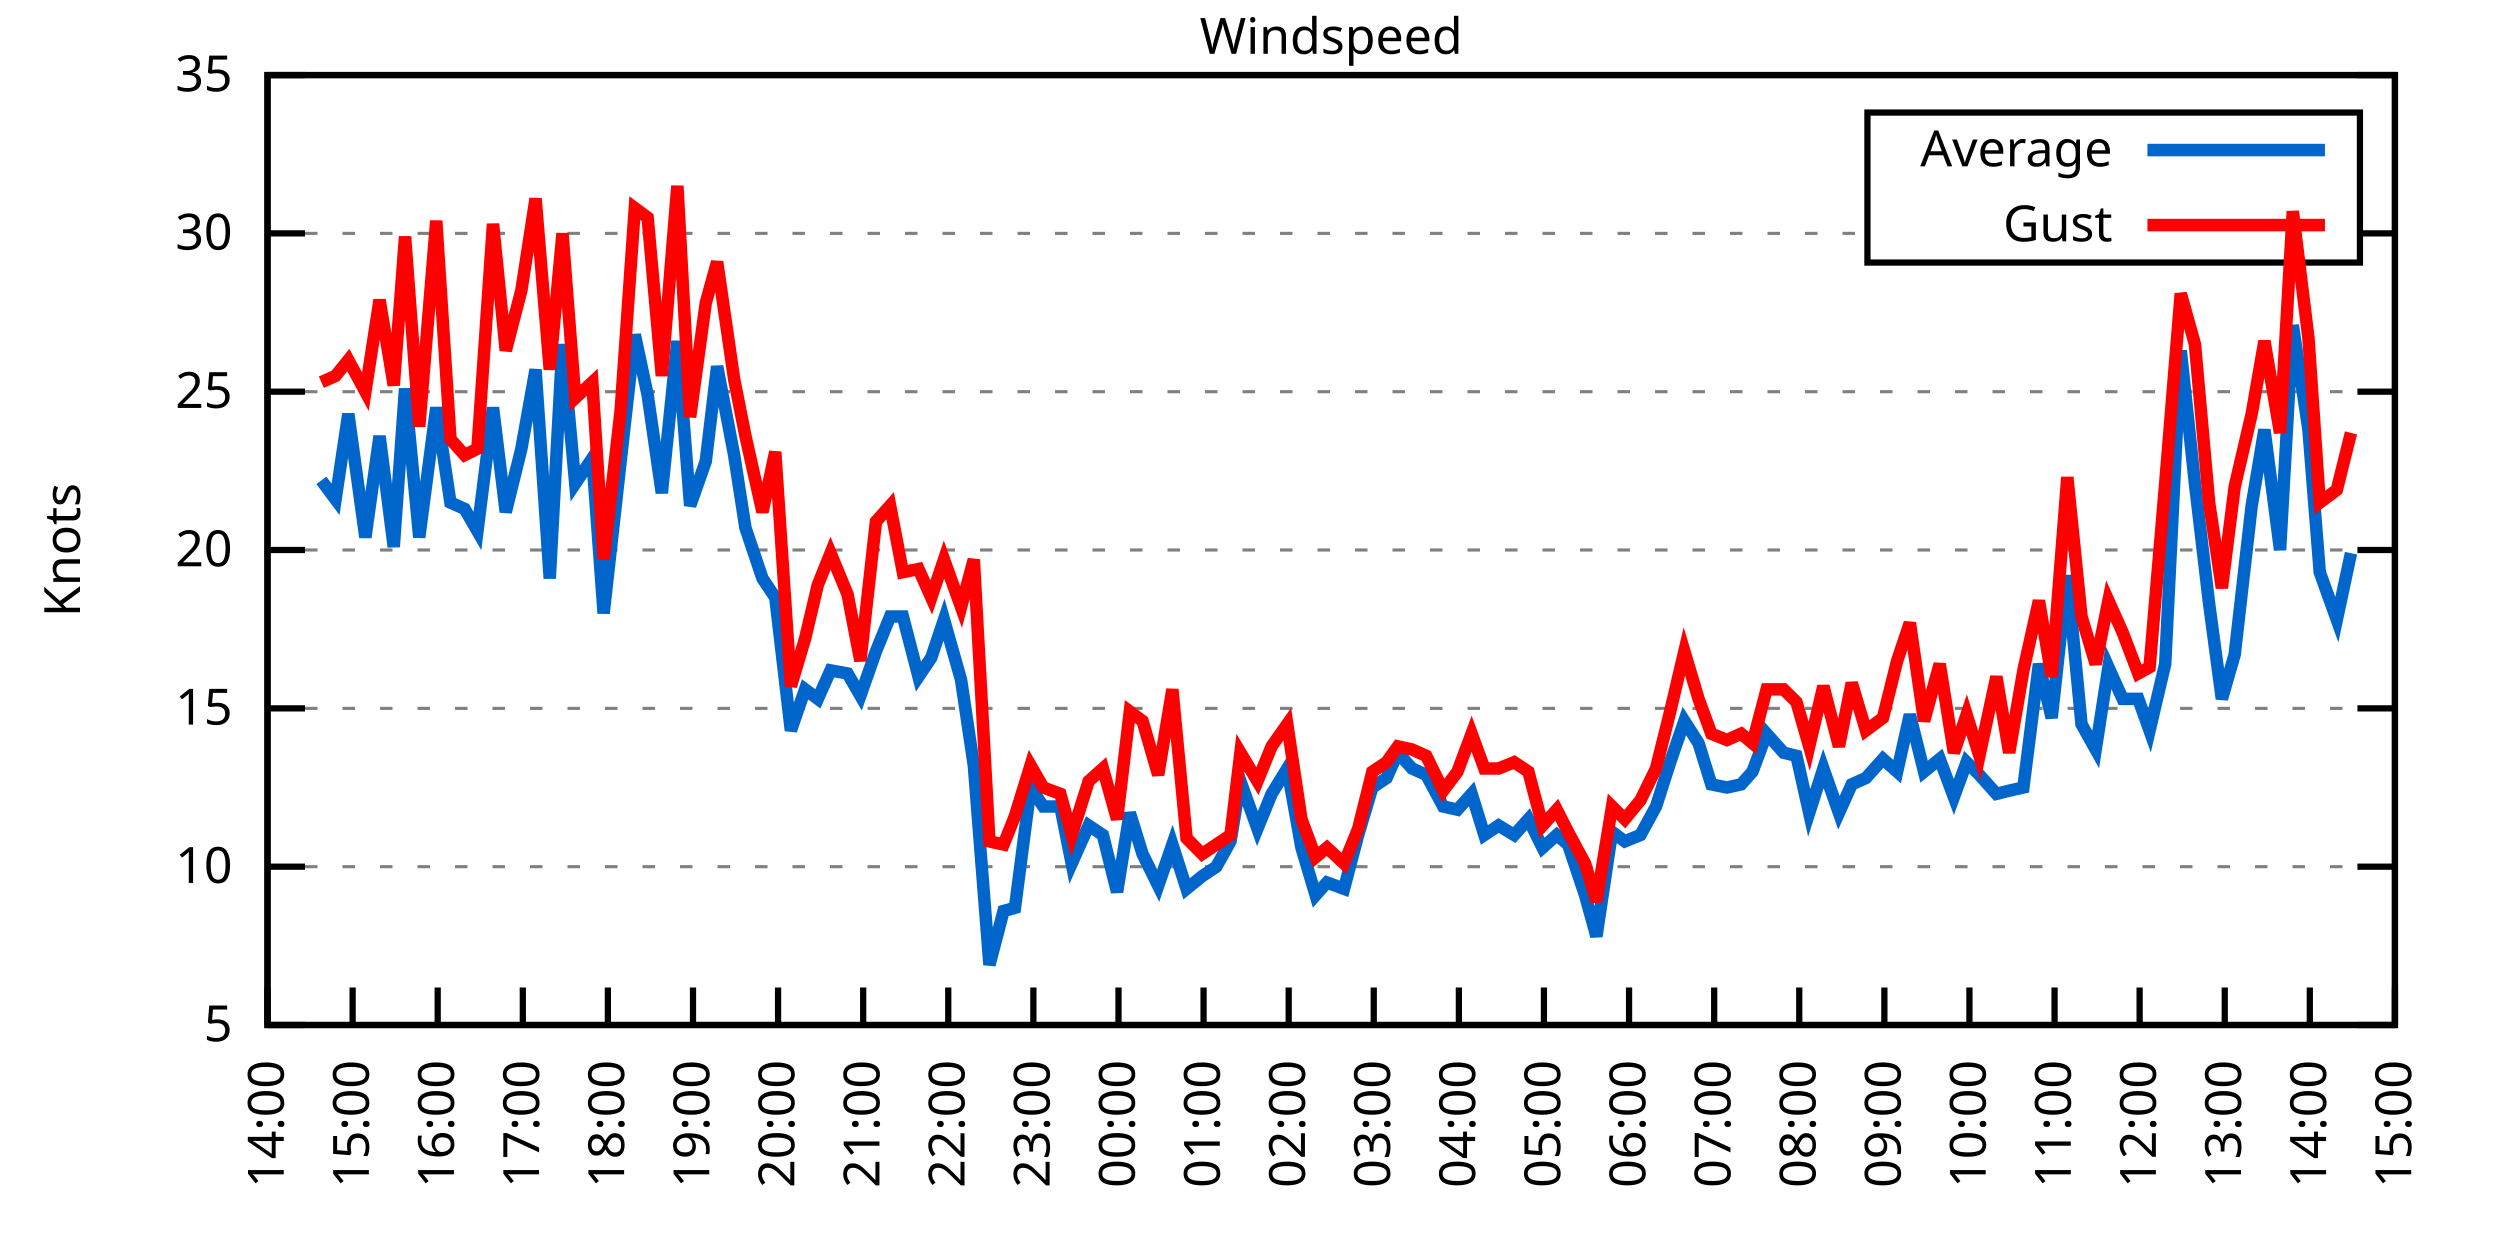
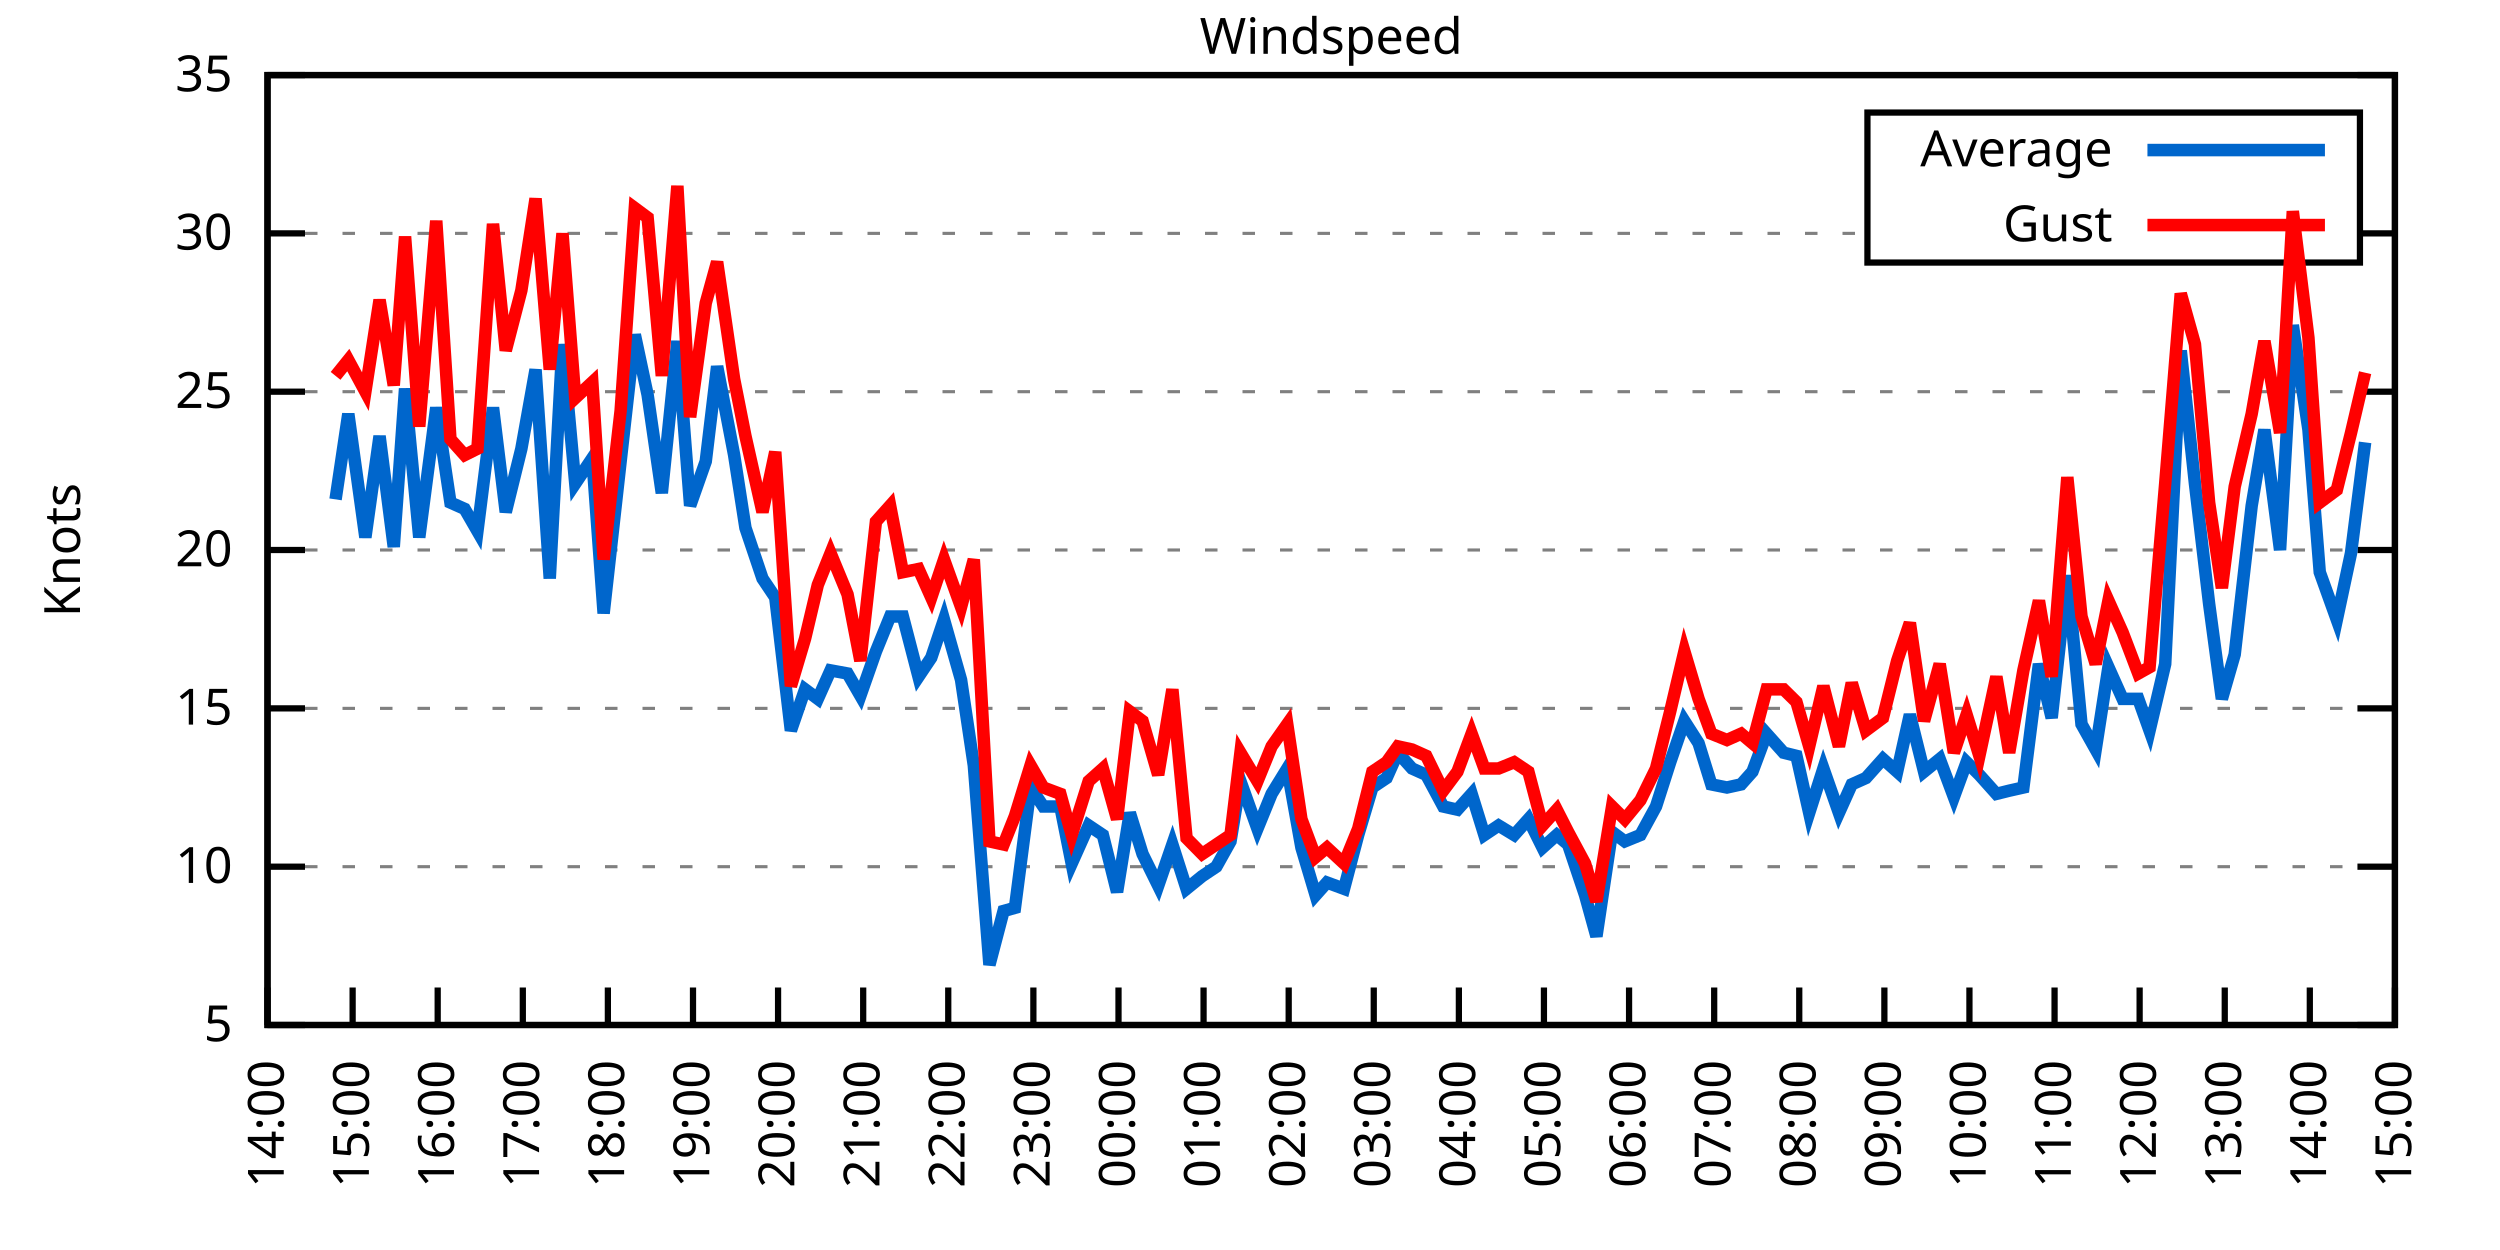
<svg xmlns="http://www.w3.org/2000/svg" xmlns:xlink="http://www.w3.org/1999/xlink" width="400" height="200" viewBox="0 0 400 200">
  <g id="gnuplot_canvas">
    <rect x="0" y="0" width="400" height="200" fill="none" />
    <defs>
      <circle id="gpDot" r="0.5" stroke-width="0.5" stroke="currentColor" />
      <path id="gpPt0" stroke-width="0.333" stroke="currentColor" d="M-1,0 h2 M0,-1 v2" />
      <path id="gpPt1" stroke-width="0.333" stroke="currentColor" d="M-1,-1 L1,1 M1,-1 L-1,1" />
      <path id="gpPt2" stroke-width="0.333" stroke="currentColor" d="M-1,0 L1,0 M0,-1 L0,1 M-1,-1 L1,1 M-1,1 L1,-1" />
      <rect id="gpPt3" stroke-width="0.333" stroke="currentColor" x="-1" y="-1" width="2" height="2" />
      <rect id="gpPt4" stroke-width="0.333" stroke="currentColor" fill="currentColor" x="-1" y="-1" width="2" height="2" />
      <circle id="gpPt5" stroke-width="0.333" stroke="currentColor" cx="0" cy="0" r="1" />
      <use xlink:href="#gpPt5" id="gpPt6" fill="currentColor" stroke="none" />
      <path id="gpPt7" stroke-width="0.333" stroke="currentColor" d="M0,-1.33 L-1.33,0.67 L1.33,0.67 z" />
      <use xlink:href="#gpPt7" id="gpPt8" fill="currentColor" stroke="none" />
      <use xlink:href="#gpPt7" id="gpPt9" stroke="currentColor" transform="rotate(180)" />
      <use xlink:href="#gpPt9" id="gpPt10" fill="currentColor" stroke="none" />
      <use xlink:href="#gpPt3" id="gpPt11" stroke="currentColor" transform="rotate(45)" />
      <use xlink:href="#gpPt11" id="gpPt12" fill="currentColor" stroke="none" />
      <path id="gpPt13" stroke-width="0.333" stroke="currentColor" d="M0,1.330 L1.265,0.411 L0.782,-1.067 L-0.782,-1.076 L-1.265,0.411 z" />
      <use xlink:href="#gpPt13" id="gpPt14" fill="currentColor" stroke="none" />
      <filter id="textbox" filterUnits="objectBoundingBox" x="0" y="0" height="1" width="1">
        <feFlood flood-color="white" flood-opacity="1" result="bgnd" />
        <feComposite in="SourceGraphic" in2="bgnd" operator="atop" />
      </filter>
      <filter id="greybox" filterUnits="objectBoundingBox" x="0" y="0" height="1" width="1">
        <feFlood flood-color="lightgrey" flood-opacity="1" result="grey" />
        <feComposite in="SourceGraphic" in2="grey" operator="atop" />
      </filter>
    </defs>
    <g fill="none" color="white" stroke="currentColor" stroke-width="1.00" stroke-linecap="butt" stroke-linejoin="miter">
</g>
    <g fill="none" color="black" stroke="currentColor" stroke-width="1.00" stroke-linecap="butt" stroke-linejoin="miter">
      <g stroke="none" shape-rendering="crispEdges">
        <polygon fill="rgb(255, 255, 255)" points="42.80,164.00 383.18,164.00 383.18,12.02 42.80,12.02 " />
      </g>
    </g>
    <g fill="none" color="black" stroke="currentColor" stroke-width="1.00" stroke-linecap="butt" stroke-linejoin="miter">
</g>
    <g fill="none" color="black" stroke="black" stroke-width="0.50" stroke-linecap="butt" stroke-linejoin="miter">
</g>
    <g fill="none" color="gray" stroke="currentColor" stroke-width="0.50" stroke-linecap="butt" stroke-linejoin="miter">
      <path stroke="gray" stroke-dasharray="2,4" class="gridline" d="M42.80,164.00 L383.19,164.00  " />
    </g>
    <g fill="none" color="gray" stroke="gray" stroke-width="1.00" stroke-linecap="butt" stroke-linejoin="miter">
</g>
    <g fill="none" color="black" stroke="currentColor" stroke-width="1.00" stroke-linecap="butt" stroke-linejoin="miter">
      <path stroke="black" d="M42.80,164.00 L48.80,164.00 M383.19,164.00 L377.19,164.00  " />
      <g transform="translate(37.20,166.60)" stroke="none" fill="black" font-family="Sans" font-size="8.00" text-anchor="end">
        <text>
          <tspan font-family="Sans"> 5</tspan>
        </text>
      </g>
    </g>
    <g fill="none" color="black" stroke="currentColor" stroke-width="1.00" stroke-linecap="butt" stroke-linejoin="miter">
</g>
    <g fill="none" color="black" stroke="black" stroke-width="0.50" stroke-linecap="butt" stroke-linejoin="miter">
</g>
    <g fill="none" color="gray" stroke="currentColor" stroke-width="0.50" stroke-linecap="butt" stroke-linejoin="miter">
      <path stroke="gray" stroke-dasharray="2,4" class="gridline" d="M42.80,138.67 L383.19,138.67  " />
    </g>
    <g fill="none" color="gray" stroke="gray" stroke-width="1.00" stroke-linecap="butt" stroke-linejoin="miter">
</g>
    <g fill="none" color="black" stroke="currentColor" stroke-width="1.00" stroke-linecap="butt" stroke-linejoin="miter">
      <path stroke="black" d="M42.80,138.67 L48.80,138.67 M383.19,138.67 L377.19,138.67  " />
      <g transform="translate(37.20,141.27)" stroke="none" fill="black" font-family="Sans" font-size="8.00" text-anchor="end">
        <text>
          <tspan font-family="Sans"> 10</tspan>
        </text>
      </g>
    </g>
    <g fill="none" color="black" stroke="currentColor" stroke-width="1.00" stroke-linecap="butt" stroke-linejoin="miter">
</g>
    <g fill="none" color="black" stroke="black" stroke-width="0.50" stroke-linecap="butt" stroke-linejoin="miter">
</g>
    <g fill="none" color="gray" stroke="currentColor" stroke-width="0.50" stroke-linecap="butt" stroke-linejoin="miter">
      <path stroke="gray" stroke-dasharray="2,4" class="gridline" d="M42.80,113.34 L383.19,113.34  " />
    </g>
    <g fill="none" color="gray" stroke="gray" stroke-width="1.00" stroke-linecap="butt" stroke-linejoin="miter">
</g>
    <g fill="none" color="black" stroke="currentColor" stroke-width="1.00" stroke-linecap="butt" stroke-linejoin="miter">
      <path stroke="black" d="M42.80,113.34 L48.80,113.34 M383.19,113.34 L377.19,113.34  " />
      <g transform="translate(37.20,115.94)" stroke="none" fill="black" font-family="Sans" font-size="8.00" text-anchor="end">
        <text>
          <tspan font-family="Sans"> 15</tspan>
        </text>
      </g>
    </g>
    <g fill="none" color="black" stroke="currentColor" stroke-width="1.00" stroke-linecap="butt" stroke-linejoin="miter">
</g>
    <g fill="none" color="black" stroke="black" stroke-width="0.50" stroke-linecap="butt" stroke-linejoin="miter">
</g>
    <g fill="none" color="gray" stroke="currentColor" stroke-width="0.50" stroke-linecap="butt" stroke-linejoin="miter">
      <path stroke="gray" stroke-dasharray="2,4" class="gridline" d="M42.80,88.00 L383.19,88.00  " />
    </g>
    <g fill="none" color="gray" stroke="gray" stroke-width="1.00" stroke-linecap="butt" stroke-linejoin="miter">
</g>
    <g fill="none" color="black" stroke="currentColor" stroke-width="1.00" stroke-linecap="butt" stroke-linejoin="miter">
      <path stroke="black" d="M42.80,88.00 L48.80,88.00 M383.19,88.00 L377.19,88.00  " />
      <g transform="translate(37.20,90.60)" stroke="none" fill="black" font-family="Sans" font-size="8.00" text-anchor="end">
        <text>
          <tspan font-family="Sans"> 20</tspan>
        </text>
      </g>
    </g>
    <g fill="none" color="black" stroke="currentColor" stroke-width="1.00" stroke-linecap="butt" stroke-linejoin="miter">
</g>
    <g fill="none" color="black" stroke="black" stroke-width="0.50" stroke-linecap="butt" stroke-linejoin="miter">
</g>
    <g fill="none" color="gray" stroke="currentColor" stroke-width="0.50" stroke-linecap="butt" stroke-linejoin="miter">
      <path stroke="gray" stroke-dasharray="2,4" class="gridline" d="M42.80,62.67 L383.19,62.67  " />
    </g>
    <g fill="none" color="gray" stroke="gray" stroke-width="1.00" stroke-linecap="butt" stroke-linejoin="miter">
</g>
    <g fill="none" color="black" stroke="currentColor" stroke-width="1.00" stroke-linecap="butt" stroke-linejoin="miter">
      <path stroke="black" d="M42.80,62.67 L48.80,62.67 M383.19,62.67 L377.19,62.67  " />
      <g transform="translate(37.20,65.27)" stroke="none" fill="black" font-family="Sans" font-size="8.00" text-anchor="end">
        <text>
          <tspan font-family="Sans"> 25</tspan>
        </text>
      </g>
    </g>
    <g fill="none" color="black" stroke="currentColor" stroke-width="1.00" stroke-linecap="butt" stroke-linejoin="miter">
</g>
    <g fill="none" color="black" stroke="black" stroke-width="0.50" stroke-linecap="butt" stroke-linejoin="miter">
</g>
    <g fill="none" color="gray" stroke="currentColor" stroke-width="0.50" stroke-linecap="butt" stroke-linejoin="miter">
      <path stroke="gray" stroke-dasharray="2,4" class="gridline" d="M42.80,37.34 L298.79,37.34 M377.59,37.34 L383.19,37.34  " />
    </g>
    <g fill="none" color="gray" stroke="gray" stroke-width="1.00" stroke-linecap="butt" stroke-linejoin="miter">
</g>
    <g fill="none" color="black" stroke="currentColor" stroke-width="1.00" stroke-linecap="butt" stroke-linejoin="miter">
      <path stroke="black" d="M42.80,37.34 L48.80,37.34 M383.19,37.34 L377.19,37.34  " />
      <g transform="translate(37.20,39.94)" stroke="none" fill="black" font-family="Sans" font-size="8.00" text-anchor="end">
        <text>
          <tspan font-family="Sans"> 30</tspan>
        </text>
      </g>
    </g>
    <g fill="none" color="black" stroke="currentColor" stroke-width="1.00" stroke-linecap="butt" stroke-linejoin="miter">
</g>
    <g fill="none" color="black" stroke="black" stroke-width="0.50" stroke-linecap="butt" stroke-linejoin="miter">
</g>
    <g fill="none" color="gray" stroke="currentColor" stroke-width="0.50" stroke-linecap="butt" stroke-linejoin="miter">
      <path stroke="gray" stroke-dasharray="2,4" class="gridline" d="M42.80,12.01 L383.19,12.01  " />
    </g>
    <g fill="none" color="gray" stroke="gray" stroke-width="1.00" stroke-linecap="butt" stroke-linejoin="miter">
</g>
    <g fill="none" color="black" stroke="currentColor" stroke-width="1.00" stroke-linecap="butt" stroke-linejoin="miter">
      <path stroke="black" d="M42.80,12.01 L48.80,12.01 M383.19,12.01 L377.19,12.01  " />
      <g transform="translate(37.20,14.61)" stroke="none" fill="black" font-family="Sans" font-size="8.00" text-anchor="end">
        <text>
          <tspan font-family="Sans"> 35</tspan>
        </text>
      </g>
    </g>
    <g fill="none" color="black" stroke="currentColor" stroke-width="1.00" stroke-linecap="butt" stroke-linejoin="miter">
      <path stroke="black" d="M42.80,164.00 L42.80,158.00  " />
      <g transform="translate(45.40,169.60) rotate(270.00)" stroke="none" fill="black" font-family="Sans" font-size="8.00" text-anchor="end">
        <text>
          <tspan font-family="Sans">14:00</tspan>
        </text>
      </g>
    </g>
    <g fill="none" color="black" stroke="currentColor" stroke-width="1.00" stroke-linecap="butt" stroke-linejoin="miter">
      <path stroke="black" d="M56.42,164.00 L56.42,158.00  " />
      <g transform="translate(59.02,169.60) rotate(270.00)" stroke="none" fill="black" font-family="Sans" font-size="8.00" text-anchor="end">
        <text>
          <tspan font-family="Sans">15:00</tspan>
        </text>
      </g>
    </g>
    <g fill="none" color="black" stroke="currentColor" stroke-width="1.00" stroke-linecap="butt" stroke-linejoin="miter">
      <path stroke="black" d="M70.03,164.00 L70.03,158.00  " />
      <g transform="translate(72.63,169.60) rotate(270.00)" stroke="none" fill="black" font-family="Sans" font-size="8.00" text-anchor="end">
        <text>
          <tspan font-family="Sans">16:00</tspan>
        </text>
      </g>
    </g>
    <g fill="none" color="black" stroke="currentColor" stroke-width="1.00" stroke-linecap="butt" stroke-linejoin="miter">
      <path stroke="black" d="M83.65,164.00 L83.65,158.00  " />
      <g transform="translate(86.25,169.60) rotate(270.00)" stroke="none" fill="black" font-family="Sans" font-size="8.00" text-anchor="end">
        <text>
          <tspan font-family="Sans">17:00</tspan>
        </text>
      </g>
    </g>
    <g fill="none" color="black" stroke="currentColor" stroke-width="1.00" stroke-linecap="butt" stroke-linejoin="miter">
      <path stroke="black" d="M97.26,164.00 L97.26,158.00  " />
      <g transform="translate(99.86,169.60) rotate(270.00)" stroke="none" fill="black" font-family="Sans" font-size="8.00" text-anchor="end">
        <text>
          <tspan font-family="Sans">18:00</tspan>
        </text>
      </g>
    </g>
    <g fill="none" color="black" stroke="currentColor" stroke-width="1.00" stroke-linecap="butt" stroke-linejoin="miter">
      <path stroke="black" d="M110.88,164.00 L110.88,158.00  " />
      <g transform="translate(113.48,169.60) rotate(270.00)" stroke="none" fill="black" font-family="Sans" font-size="8.00" text-anchor="end">
        <text>
          <tspan font-family="Sans">19:00</tspan>
        </text>
      </g>
    </g>
    <g fill="none" color="black" stroke="currentColor" stroke-width="1.00" stroke-linecap="butt" stroke-linejoin="miter">
      <path stroke="black" d="M124.49,164.00 L124.49,158.00  " />
      <g transform="translate(127.09,169.60) rotate(270.00)" stroke="none" fill="black" font-family="Sans" font-size="8.00" text-anchor="end">
        <text>
          <tspan font-family="Sans">20:00</tspan>
        </text>
      </g>
    </g>
    <g fill="none" color="black" stroke="currentColor" stroke-width="1.00" stroke-linecap="butt" stroke-linejoin="miter">
      <path stroke="black" d="M138.11,164.00 L138.11,158.00  " />
      <g transform="translate(140.71,169.60) rotate(270.00)" stroke="none" fill="black" font-family="Sans" font-size="8.00" text-anchor="end">
        <text>
          <tspan font-family="Sans">21:00</tspan>
        </text>
      </g>
    </g>
    <g fill="none" color="black" stroke="currentColor" stroke-width="1.00" stroke-linecap="butt" stroke-linejoin="miter">
      <path stroke="black" d="M151.72,164.00 L151.72,158.00  " />
      <g transform="translate(154.32,169.60) rotate(270.00)" stroke="none" fill="black" font-family="Sans" font-size="8.00" text-anchor="end">
        <text>
          <tspan font-family="Sans">22:00</tspan>
        </text>
      </g>
    </g>
    <g fill="none" color="black" stroke="currentColor" stroke-width="1.00" stroke-linecap="butt" stroke-linejoin="miter">
      <path stroke="black" d="M165.34,164.00 L165.34,158.00  " />
      <g transform="translate(167.94,169.60) rotate(270.00)" stroke="none" fill="black" font-family="Sans" font-size="8.00" text-anchor="end">
        <text>
          <tspan font-family="Sans">23:00</tspan>
        </text>
      </g>
    </g>
    <g fill="none" color="black" stroke="currentColor" stroke-width="1.00" stroke-linecap="butt" stroke-linejoin="miter">
      <path stroke="black" d="M178.96,164.00 L178.96,158.00  " />
      <g transform="translate(181.56,169.60) rotate(270.00)" stroke="none" fill="black" font-family="Sans" font-size="8.00" text-anchor="end">
        <text>
          <tspan font-family="Sans">00:00</tspan>
        </text>
      </g>
    </g>
    <g fill="none" color="black" stroke="currentColor" stroke-width="1.00" stroke-linecap="butt" stroke-linejoin="miter">
      <path stroke="black" d="M192.57,164.00 L192.57,158.00  " />
      <g transform="translate(195.17,169.60) rotate(270.00)" stroke="none" fill="black" font-family="Sans" font-size="8.00" text-anchor="end">
        <text>
          <tspan font-family="Sans">01:00</tspan>
        </text>
      </g>
    </g>
    <g fill="none" color="black" stroke="currentColor" stroke-width="1.00" stroke-linecap="butt" stroke-linejoin="miter">
      <path stroke="black" d="M206.19,164.00 L206.19,158.00  " />
      <g transform="translate(208.79,169.60) rotate(270.00)" stroke="none" fill="black" font-family="Sans" font-size="8.00" text-anchor="end">
        <text>
          <tspan font-family="Sans">02:00</tspan>
        </text>
      </g>
    </g>
    <g fill="none" color="black" stroke="currentColor" stroke-width="1.00" stroke-linecap="butt" stroke-linejoin="miter">
      <path stroke="black" d="M219.80,164.00 L219.80,158.00  " />
      <g transform="translate(222.40,169.60) rotate(270.00)" stroke="none" fill="black" font-family="Sans" font-size="8.00" text-anchor="end">
        <text>
          <tspan font-family="Sans">03:00</tspan>
        </text>
      </g>
    </g>
    <g fill="none" color="black" stroke="currentColor" stroke-width="1.00" stroke-linecap="butt" stroke-linejoin="miter">
      <path stroke="black" d="M233.42,164.00 L233.42,158.00  " />
      <g transform="translate(236.02,169.60) rotate(270.00)" stroke="none" fill="black" font-family="Sans" font-size="8.00" text-anchor="end">
        <text>
          <tspan font-family="Sans">04:00</tspan>
        </text>
      </g>
    </g>
    <g fill="none" color="black" stroke="currentColor" stroke-width="1.00" stroke-linecap="butt" stroke-linejoin="miter">
      <path stroke="black" d="M247.03,164.00 L247.03,158.00  " />
      <g transform="translate(249.63,169.60) rotate(270.00)" stroke="none" fill="black" font-family="Sans" font-size="8.00" text-anchor="end">
        <text>
          <tspan font-family="Sans">05:00</tspan>
        </text>
      </g>
    </g>
    <g fill="none" color="black" stroke="currentColor" stroke-width="1.00" stroke-linecap="butt" stroke-linejoin="miter">
      <path stroke="black" d="M260.65,164.00 L260.65,158.00  " />
      <g transform="translate(263.25,169.60) rotate(270.00)" stroke="none" fill="black" font-family="Sans" font-size="8.00" text-anchor="end">
        <text>
          <tspan font-family="Sans">06:00</tspan>
        </text>
      </g>
    </g>
    <g fill="none" color="black" stroke="currentColor" stroke-width="1.00" stroke-linecap="butt" stroke-linejoin="miter">
      <path stroke="black" d="M274.27,164.00 L274.27,158.00  " />
      <g transform="translate(276.87,169.60) rotate(270.00)" stroke="none" fill="black" font-family="Sans" font-size="8.00" text-anchor="end">
        <text>
          <tspan font-family="Sans">07:00</tspan>
        </text>
      </g>
    </g>
    <g fill="none" color="black" stroke="currentColor" stroke-width="1.00" stroke-linecap="butt" stroke-linejoin="miter">
      <path stroke="black" d="M287.88,164.00 L287.88,158.00  " />
      <g transform="translate(290.48,169.60) rotate(270.00)" stroke="none" fill="black" font-family="Sans" font-size="8.00" text-anchor="end">
        <text>
          <tspan font-family="Sans">08:00</tspan>
        </text>
      </g>
    </g>
    <g fill="none" color="black" stroke="currentColor" stroke-width="1.00" stroke-linecap="butt" stroke-linejoin="miter">
      <path stroke="black" d="M301.50,164.00 L301.50,158.00  " />
      <g transform="translate(304.10,169.60) rotate(270.00)" stroke="none" fill="black" font-family="Sans" font-size="8.00" text-anchor="end">
        <text>
          <tspan font-family="Sans">09:00</tspan>
        </text>
      </g>
    </g>
    <g fill="none" color="black" stroke="currentColor" stroke-width="1.00" stroke-linecap="butt" stroke-linejoin="miter">
      <path stroke="black" d="M315.11,164.00 L315.11,158.00  " />
      <g transform="translate(317.71,169.60) rotate(270.00)" stroke="none" fill="black" font-family="Sans" font-size="8.00" text-anchor="end">
        <text>
          <tspan font-family="Sans">10:00</tspan>
        </text>
      </g>
    </g>
    <g fill="none" color="black" stroke="currentColor" stroke-width="1.00" stroke-linecap="butt" stroke-linejoin="miter">
      <path stroke="black" d="M328.73,164.00 L328.73,158.00  " />
      <g transform="translate(331.33,169.60) rotate(270.00)" stroke="none" fill="black" font-family="Sans" font-size="8.00" text-anchor="end">
        <text>
          <tspan font-family="Sans">11:00</tspan>
        </text>
      </g>
    </g>
    <g fill="none" color="black" stroke="currentColor" stroke-width="1.00" stroke-linecap="butt" stroke-linejoin="miter">
      <path stroke="black" d="M342.34,164.00 L342.34,158.00  " />
      <g transform="translate(344.94,169.60) rotate(270.00)" stroke="none" fill="black" font-family="Sans" font-size="8.00" text-anchor="end">
        <text>
          <tspan font-family="Sans">12:00</tspan>
        </text>
      </g>
    </g>
    <g fill="none" color="black" stroke="currentColor" stroke-width="1.00" stroke-linecap="butt" stroke-linejoin="miter">
      <path stroke="black" d="M355.96,164.00 L355.96,158.00  " />
      <g transform="translate(358.56,169.60) rotate(270.00)" stroke="none" fill="black" font-family="Sans" font-size="8.00" text-anchor="end">
        <text>
          <tspan font-family="Sans">13:00</tspan>
        </text>
      </g>
    </g>
    <g fill="none" color="black" stroke="currentColor" stroke-width="1.00" stroke-linecap="butt" stroke-linejoin="miter">
      <path stroke="black" d="M369.57,164.00 L369.57,158.00  " />
      <g transform="translate(372.17,169.60) rotate(270.00)" stroke="none" fill="black" font-family="Sans" font-size="8.00" text-anchor="end">
        <text>
          <tspan font-family="Sans">14:00</tspan>
        </text>
      </g>
    </g>
    <g fill="none" color="black" stroke="currentColor" stroke-width="1.00" stroke-linecap="butt" stroke-linejoin="miter">
      <path stroke="black" d="M383.19,164.00 L383.19,158.00  " />
      <g transform="translate(385.79,169.60) rotate(270.00)" stroke="none" fill="black" font-family="Sans" font-size="8.00" text-anchor="end">
        <text>
          <tspan font-family="Sans">15:00</tspan>
        </text>
      </g>
    </g>
    <g fill="none" color="black" stroke="currentColor" stroke-width="1.00" stroke-linecap="butt" stroke-linejoin="miter">
</g>
    <g fill="none" color="black" stroke="currentColor" stroke-width="1.00" stroke-linecap="butt" stroke-linejoin="miter">
      <path stroke="black" d="M42.80,12.01 L42.80,164.00 L383.19,164.00 L383.19,12.01 L42.80,12.01 Z  " />
    </g>
    <g fill="none" color="black" stroke="currentColor" stroke-width="1.00" stroke-linecap="butt" stroke-linejoin="miter">
</g>
    <g fill="none" color="black" stroke="currentColor" stroke-width="1.00" stroke-linecap="butt" stroke-linejoin="miter">
      <path stroke="black" d="M298.79,42.01 L298.79,18.01 L377.59,18.01 L377.59,42.01 L298.79,42.01 Z  " />
    </g>
    <g id="Windspeed_plot_1">
      <g fill="none" color="white" stroke="black" stroke-width="2.00" stroke-linecap="butt" stroke-linejoin="miter">
</g>
      <g fill="none" color="black" stroke="currentColor" stroke-width="2.00" stroke-linecap="butt" stroke-linejoin="miter">
        <g transform="translate(337.99,26.61)" stroke="none" fill="black" font-family="Sans" font-size="8.00" text-anchor="end">
          <text>
            <tspan font-family="Sans">Average</tspan>
          </text>
        </g>
      </g>
      <g fill="none" color="black" stroke="currentColor" stroke-width="2.00" stroke-linecap="butt" stroke-linejoin="miter">
-         <path stroke="rgb(  0, 102, 204)" d="M343.59,24.01 L371.99,24.01 M51.42,76.86 L53.69,79.90 L55.73,66.22 L58.46,85.98 L60.73,69.77 L63.00,87.50   L64.81,62.17 L67.08,85.98 L69.80,65.21 L72.07,80.41 L74.34,81.42 L76.39,84.97 L78.88,65.21 L80.92,81.93   L83.42,71.79 L85.69,59.13 L87.96,92.56 L90.00,55.07 L92.04,77.37 L94.77,73.31 L96.58,98.14 L99.30,73.82   L101.57,53.55 L103.62,63.18 L105.89,78.89 L108.38,54.57 L110.42,80.91 L112.92,73.82 L114.74,58.62 L117.46,72.81   L119.27,84.46 L122.00,92.56 L124.04,95.60 L126.54,116.88 L128.81,110.30 L130.85,111.82 L132.89,107.26 L135.61,107.76   L137.66,111.31 L140.15,104.22 L142.42,98.64 L144.46,98.64 L146.96,108.27 L149.00,105.23 L151.04,99.15 L153.77,108.78   L155.81,122.46 L158.31,154.37 L160.57,145.76 L162.39,145.25 L164.89,126.00 L166.93,129.04 L169.65,129.04 L171.47,138.16   L174.19,132.08 L176.46,133.60 L178.73,142.72 L180.77,130.06 L182.81,136.64 L185.31,141.71 L187.58,135.12 L189.85,142.21   L192.34,140.19 L194.61,138.67 L196.88,134.62 L198.47,124.99 L201.19,132.59 L203.46,127.02 L205.96,122.96 L208.23,135.63   L210.50,143.23 L212.31,141.20 L215.04,142.21 L217.31,133.60 L219.58,126.00 L221.85,124.48 L223.66,120.43 L225.93,122.96   L228.20,123.98 L230.92,129.04 L233.19,129.55 L235.46,127.02 L237.50,133.60 L239.77,132.08 L242.27,133.60 L244.54,131.07   L246.81,135.63 L249.08,133.60 L250.89,135.12 L253.61,143.23 L255.43,149.81 L257.93,133.10 L259.97,134.62 L262.47,133.60   L264.96,129.04 L267.23,121.95 L269.50,115.36 L271.77,118.91 L273.81,125.50 L276.31,126.00 L278.58,125.50 L280.39,123.47   L282.66,117.39 L285.38,120.43 L287.43,120.94 L289.47,130.06 L291.74,122.96 L294.23,130.06 L296.28,125.50 L298.55,124.48   L301.27,121.44 L303.54,123.47 L305.58,114.35 L307.85,123.47 L310.35,121.44 L312.62,127.52 L314.66,121.95 L316.70,123.98   L319.42,127.02 L321.47,126.51 L323.74,126.00 L326.23,106.24 L328.27,114.86 L330.77,92.06 L333.04,115.87 L335.31,119.92   L337.35,106.75 L339.62,111.82 L342.12,111.82 L343.93,116.88 L346.43,106.24 L348.92,56.09 L351.19,77.37 L353.46,96.62   L355.50,111.82 L357.55,104.72 L360.27,80.91 L362.31,68.75 L364.81,88.00 L366.85,52.03 L369.35,68.75 L371.16,91.55   L373.89,99.15 L376.16,88.51  " />
+         <path stroke="rgb(  0, 102, 204)" d="M343.59,24.01 L371.99,24.01 M53.69,79.90 L55.73,66.22 L58.46,85.98 L60.73,69.77 L63.00,87.50 L64.81,62.17   L67.08,85.98 L69.80,65.21 L72.07,80.41 L74.34,81.42 L76.39,84.97 L78.88,65.21 L80.92,81.93 L83.42,71.79   L85.69,59.13 L87.96,92.56 L90.00,55.07 L92.04,77.37 L94.77,73.31 L96.58,98.14 L99.30,73.82 L101.57,53.55   L103.62,63.18 L105.89,78.89 L108.38,54.57 L110.42,80.91 L112.92,73.82 L114.74,58.62 L117.46,72.81 L119.27,84.46   L122.00,92.56 L124.04,95.60 L126.54,116.88 L128.81,110.30 L130.85,111.82 L132.89,107.26 L135.61,107.76 L137.66,111.31   L140.15,104.22 L142.42,98.64 L144.46,98.64 L146.96,108.27 L149.00,105.23 L151.04,99.15 L153.77,108.78 L155.81,122.46   L158.31,154.37 L160.57,145.76 L162.39,145.25 L164.89,126.00 L166.93,129.04 L169.65,129.04 L171.47,138.16 L174.19,132.08   L176.46,133.60 L178.73,142.72 L180.77,130.06 L182.81,136.64 L185.31,141.71 L187.58,135.12 L189.85,142.21 L192.34,140.19   L194.61,138.67 L196.88,134.62 L198.47,124.99 L201.19,132.59 L203.46,127.02 L205.96,122.96 L208.23,135.63 L210.50,143.23   L212.31,141.20 L215.04,142.21 L217.31,133.60 L219.58,126.00 L221.85,124.48 L223.66,120.43 L225.93,122.96 L228.20,123.98   L230.92,129.04 L233.19,129.55 L235.46,127.02 L237.50,133.60 L239.77,132.08 L242.27,133.60 L244.54,131.07 L246.81,135.63   L249.08,133.60 L250.89,135.12 L253.61,143.23 L255.43,149.81 L257.93,133.10 L259.97,134.62 L262.47,133.60 L264.96,129.04   L267.23,121.95 L269.50,115.36 L271.77,118.91 L273.81,125.50 L276.31,126.00 L278.58,125.50 L280.39,123.47 L282.66,117.39   L285.38,120.43 L287.43,120.94 L289.47,130.06 L291.74,122.96 L294.23,130.06 L296.28,125.50 L298.55,124.48 L301.27,121.44   L303.54,123.47 L305.58,114.35 L307.85,123.47 L310.35,121.44 L312.62,127.52 L314.66,121.95 L316.70,123.98 L319.42,127.02   L321.47,126.51 L323.74,126.00 L326.23,106.24 L328.27,114.86 L330.77,92.06 L333.04,115.87 L335.31,119.92 L337.35,106.75   L339.62,111.82 L342.12,111.82 L343.93,116.88 L346.43,106.24 L348.92,56.09 L351.19,77.37 L353.46,96.62 L355.50,111.82   L357.55,104.72 L360.27,80.91 L362.31,68.75 L364.81,88.00 L366.85,52.03 L369.35,68.75 L371.16,91.55 L373.89,99.15   L376.16,88.51 L378.42,70.78  " />
      </g>
    </g>
    <g id="Windspeed_plot_2">
      <g fill="none" color="black" stroke="currentColor" stroke-width="2.00" stroke-linecap="butt" stroke-linejoin="miter">
        <g transform="translate(337.99,38.61)" stroke="none" fill="black" font-family="Sans" font-size="8.00" text-anchor="end">
          <text>
            <tspan font-family="Sans">Gust</tspan>
          </text>
        </g>
      </g>
      <g fill="none" color="black" stroke="currentColor" stroke-width="2.00" stroke-linecap="butt" stroke-linejoin="miter">
-         <path stroke="rgb(255,   0,   0)" d="M343.59,36.01 L371.99,36.01 M51.42,61.15 L53.69,60.14 L55.73,57.61 L58.46,62.67 L60.73,47.98 L63.00,61.66   L64.81,37.85 L67.08,68.25 L69.80,35.32 L72.07,70.27 L74.34,72.81 L76.39,71.79 L78.88,35.82 L80.92,56.09   L83.42,46.46 L85.69,31.77 L87.96,59.13 L90.00,37.34 L92.04,63.69 L94.77,61.15 L96.58,89.52 L99.30,65.71   L101.57,33.29 L103.62,34.81 L105.89,60.14 L108.38,29.74 L110.42,66.73 L112.92,48.49 L114.74,41.90 L117.46,60.65   L119.27,69.77 L122.00,81.93 L124.04,72.30 L126.54,109.79 L128.81,102.19 L130.85,93.58 L132.89,88.51 L135.61,95.10   L137.66,105.74 L140.15,83.45 L142.42,80.91 L144.46,91.55 L146.96,91.04 L149.00,95.60 L151.04,89.52 L153.77,97.12   L155.81,89.52 L158.31,134.62 L160.57,135.12 L162.39,130.56 L164.89,122.46 L166.93,126.00 L169.65,127.02 L171.47,133.60   L174.19,124.99 L176.46,122.96 L178.73,131.07 L180.77,113.84 L182.81,115.36 L185.31,123.98 L187.58,110.30 L189.85,134.11   L192.34,136.64 L194.61,135.12 L196.88,133.60 L198.47,120.43 L201.19,124.99 L203.46,119.42 L205.96,115.87 L208.23,131.07   L210.50,137.15 L212.31,135.63 L215.04,138.16 L217.31,132.59 L219.58,123.47 L221.85,121.95 L223.66,119.42 L225.93,119.92   L228.20,120.94 L230.92,126.51 L233.19,123.47 L235.46,117.39 L237.50,122.96 L239.77,122.96 L242.27,121.95 L244.54,123.47   L246.81,132.08 L249.08,129.55 L250.89,133.10 L253.61,138.16 L255.43,144.24 L257.93,129.04 L259.97,131.07 L262.47,128.03   L264.96,122.96 L267.23,113.84 L269.50,104.22 L271.77,111.82 L273.81,117.39 L276.31,118.40 L278.58,117.39 L280.39,118.91   L282.66,110.30 L285.38,110.30 L287.43,112.32 L289.47,119.42 L291.74,109.79 L294.23,119.42 L296.28,109.28 L298.55,116.88   L301.27,114.86 L303.54,105.74 L305.58,99.66 L307.85,115.36 L310.35,106.24 L312.62,120.43 L314.66,114.35 L316.70,120.94   L319.42,108.27 L321.47,120.43 L323.74,107.26 L326.23,96.11 L328.27,108.27 L330.77,76.35 L333.04,98.64 L335.31,106.24   L337.35,96.11 L339.62,101.18 L342.12,107.76 L343.93,106.75 L346.43,77.37 L348.92,46.97 L351.19,55.07 L353.46,80.41   L355.50,94.08 L357.55,77.87 L360.27,66.22 L362.31,54.57 L364.81,69.26 L366.85,33.80 L369.35,54.06 L371.16,80.41   L373.89,78.38 L376.16,69.26  " />
+         <path stroke="rgb(255,   0,   0)" d="M343.59,36.01 L371.99,36.01 M53.69,60.14 L55.73,57.61 L58.46,62.67 L60.73,47.98 L63.00,61.66 L64.81,37.85   L67.08,68.25 L69.80,35.32 L72.07,70.27 L74.34,72.81 L76.39,71.79 L78.88,35.82 L80.92,56.09 L83.42,46.46   L85.69,31.77 L87.96,59.13 L90.00,37.34 L92.04,63.69 L94.77,61.15 L96.58,89.52 L99.30,65.71 L101.57,33.29   L103.62,34.81 L105.89,60.14 L108.38,29.74 L110.42,66.73 L112.92,48.49 L114.74,41.90 L117.46,60.65 L119.27,69.77   L122.00,81.93 L124.04,72.30 L126.54,109.79 L128.81,102.19 L130.85,93.58 L132.89,88.51 L135.61,95.10 L137.66,105.74   L140.15,83.45 L142.42,80.91 L144.46,91.55 L146.96,91.04 L149.00,95.60 L151.04,89.52 L153.77,97.12 L155.81,89.52   L158.31,134.62 L160.57,135.12 L162.39,130.56 L164.89,122.46 L166.93,126.00 L169.65,127.02 L171.47,133.60 L174.19,124.99   L176.46,122.96 L178.73,131.07 L180.77,113.84 L182.81,115.36 L185.31,123.98 L187.58,110.30 L189.85,134.11 L192.34,136.64   L194.61,135.12 L196.88,133.60 L198.47,120.43 L201.19,124.99 L203.46,119.42 L205.96,115.87 L208.23,131.07 L210.50,137.15   L212.31,135.63 L215.04,138.16 L217.31,132.59 L219.58,123.47 L221.85,121.95 L223.66,119.42 L225.93,119.92 L228.20,120.94   L230.92,126.51 L233.19,123.47 L235.46,117.39 L237.50,122.96 L239.77,122.96 L242.27,121.95 L244.54,123.47 L246.81,132.08   L249.08,129.55 L250.89,133.10 L253.61,138.16 L255.43,144.24 L257.93,129.04 L259.97,131.07 L262.47,128.03 L264.96,122.96   L267.23,113.84 L269.50,104.22 L271.77,111.82 L273.81,117.39 L276.31,118.40 L278.58,117.39 L280.39,118.91 L282.66,110.30   L285.38,110.30 L287.43,112.32 L289.47,119.42 L291.74,109.79 L294.23,119.42 L296.28,109.28 L298.55,116.88 L301.27,114.86   L303.54,105.74 L305.58,99.66 L307.85,115.36 L310.35,106.24 L312.62,120.43 L314.66,114.35 L316.70,120.94 L319.42,108.27   L321.47,120.43 L323.74,107.26 L326.23,96.11 L328.27,108.27 L330.77,76.35 L333.04,98.64 L335.31,106.24 L337.35,96.11   L339.62,101.18 L342.12,107.76 L343.93,106.75 L346.43,77.37 L348.92,46.97 L351.19,55.07 L353.46,80.41 L355.50,94.08   L357.55,77.87 L360.27,66.22 L362.31,54.57 L364.81,69.26 L366.85,33.80 L369.35,54.06 L371.16,80.41 L373.89,78.38   L376.16,69.26 L378.42,59.63  " />
      </g>
    </g>
    <g fill="none" color="black" stroke="currentColor" stroke-width="2.00" stroke-linecap="butt" stroke-linejoin="miter">
</g>
    <g fill="none" color="black" stroke="black" stroke-width="1.00" stroke-linecap="butt" stroke-linejoin="miter">
</g>
    <g fill="none" color="black" stroke="currentColor" stroke-width="1.00" stroke-linecap="butt" stroke-linejoin="miter">
      <path stroke="black" d="M42.80,12.01 L42.80,164.00 L383.19,164.00 L383.19,12.01 L42.80,12.01 Z  " />
      <g transform="translate(12.80,88.01) rotate(270.00)" stroke="none" fill="black" font-family="Sans" font-size="8.00" text-anchor="middle">
        <text>
          <tspan font-family="Sans">Knots</tspan>
        </text>
      </g>
    </g>
    <g fill="none" color="black" stroke="currentColor" stroke-width="1.00" stroke-linecap="butt" stroke-linejoin="miter">
</g>
    <g fill="none" color="black" stroke="currentColor" stroke-width="1.00" stroke-linecap="butt" stroke-linejoin="miter">
      <g transform="translate(212.99,8.61)" stroke="none" fill="black" font-family="Sans" font-size="8.00" text-anchor="middle">
        <text>
          <tspan font-family="Sans">Windspeed</tspan>
        </text>
      </g>
    </g>
    <g fill="none" color="black" stroke="currentColor" stroke-width="1.00" stroke-linecap="butt" stroke-linejoin="miter">
</g>
  </g>
</svg>
